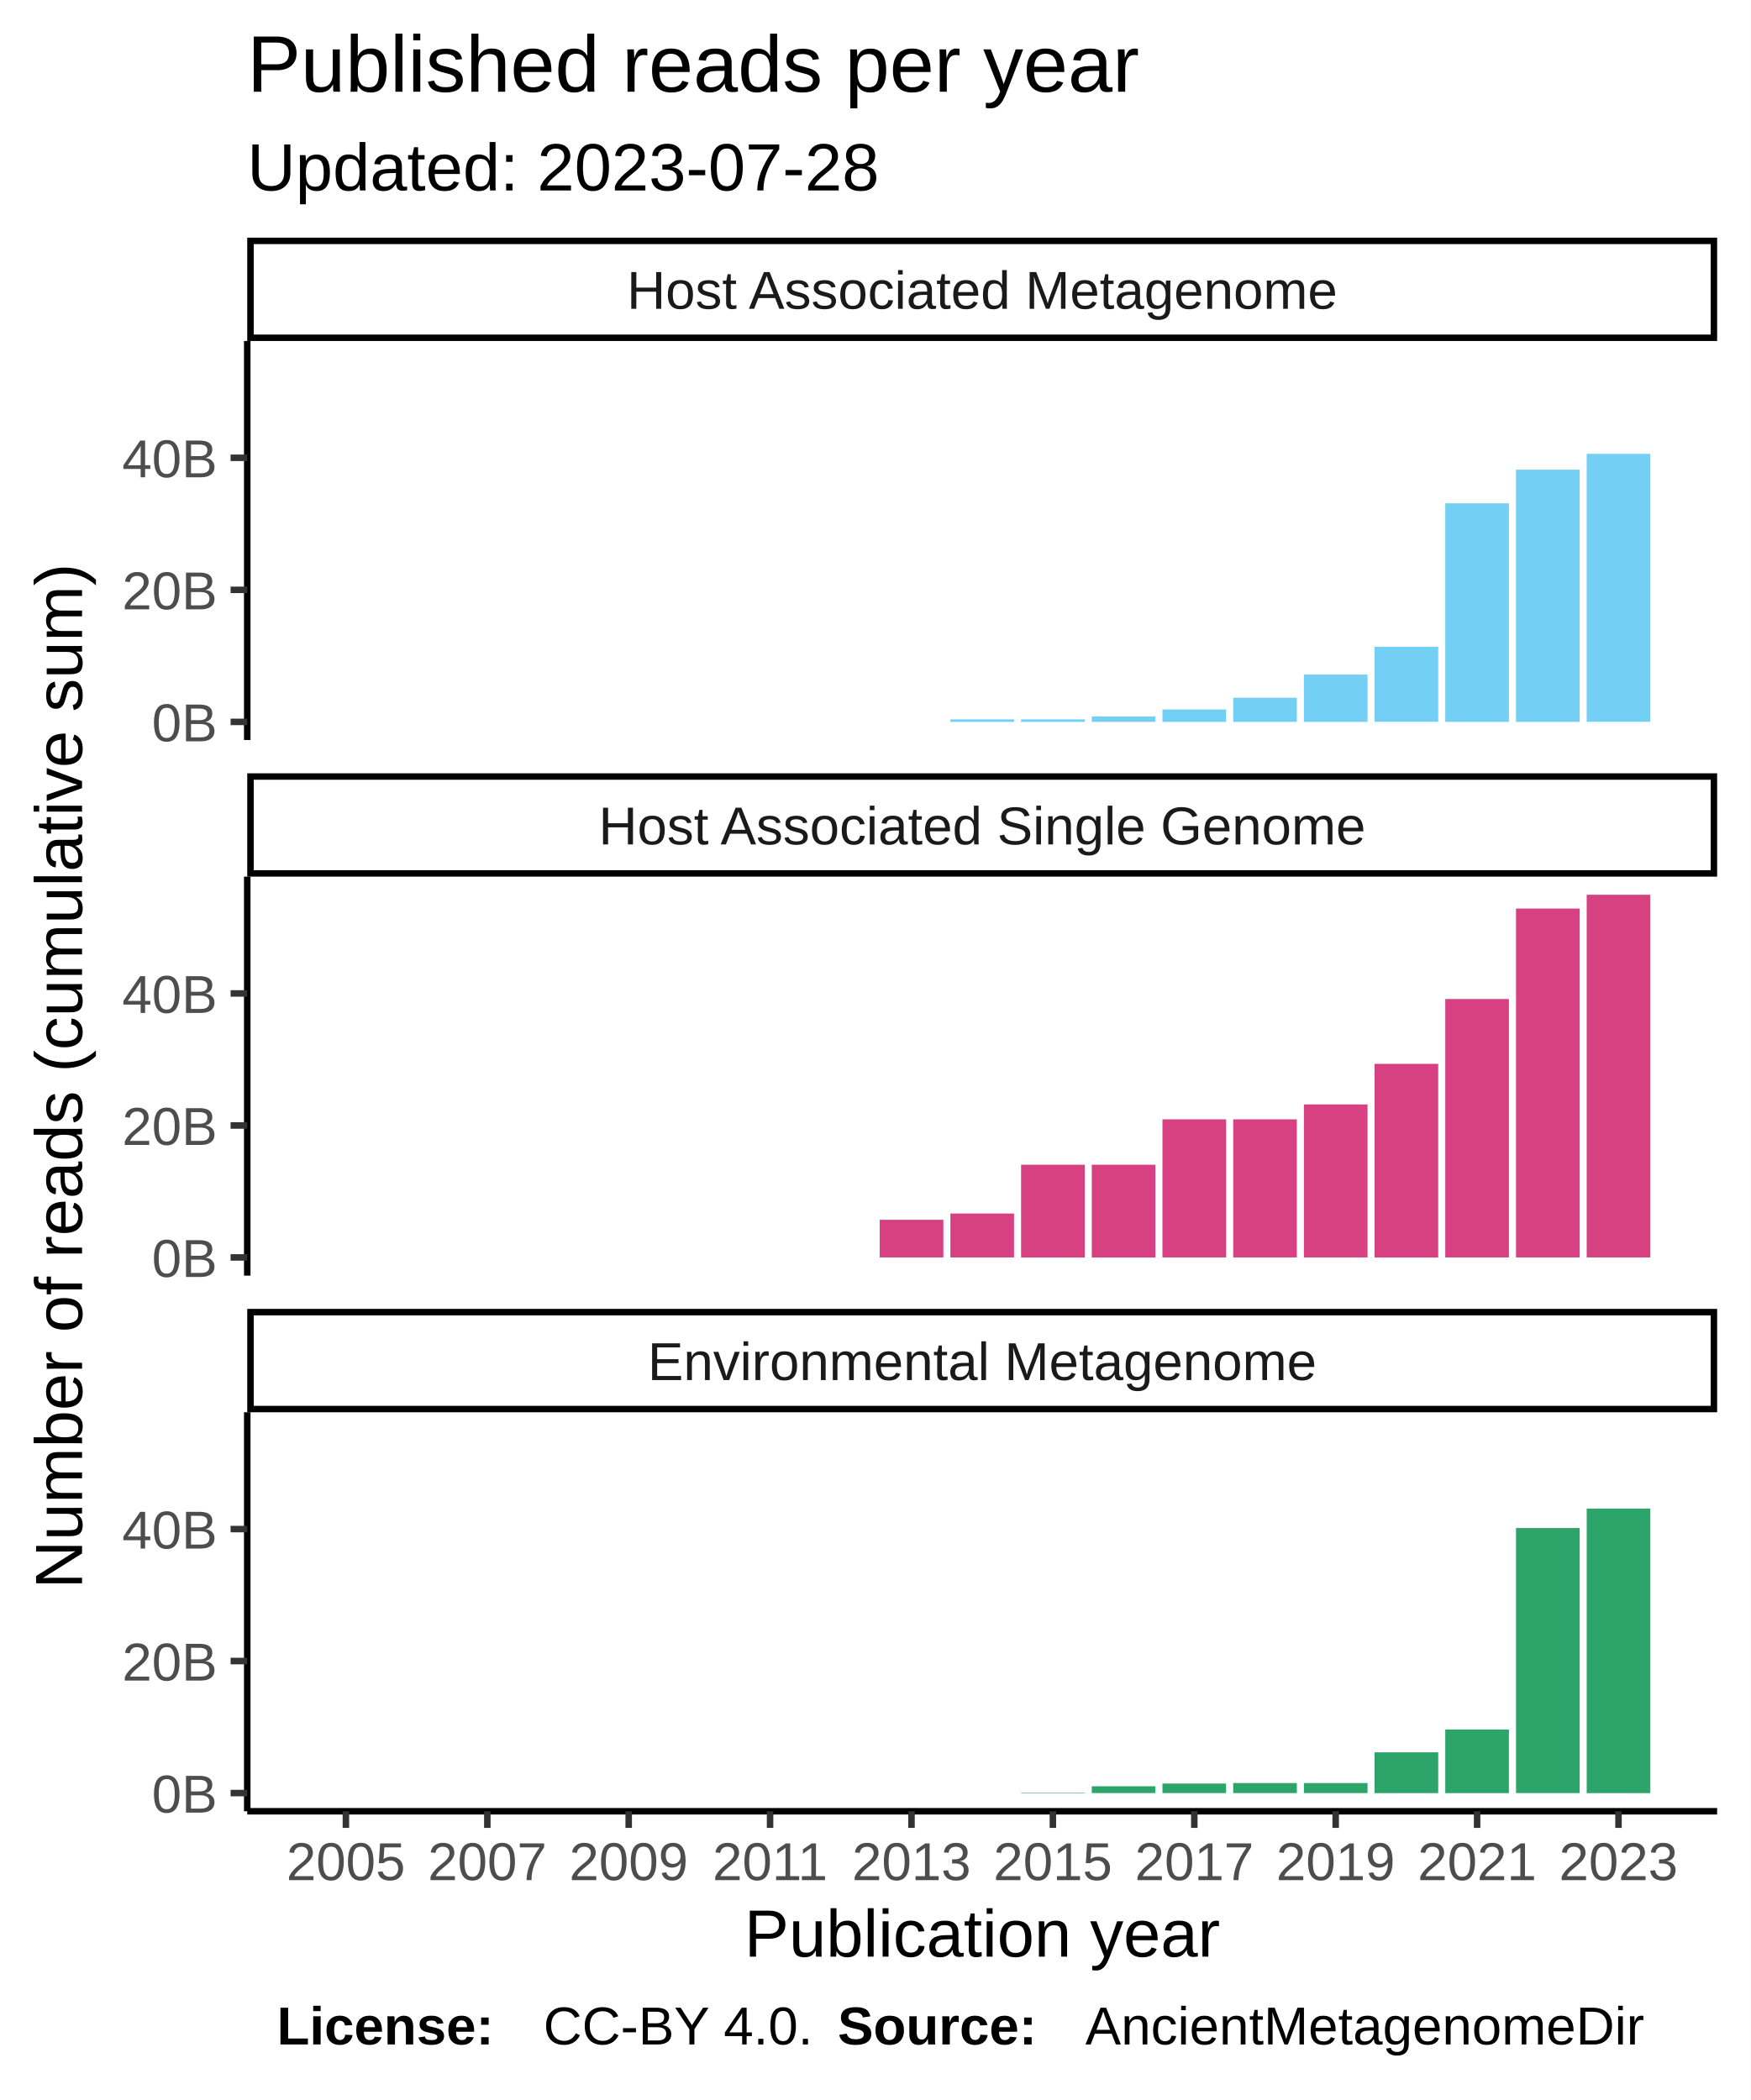
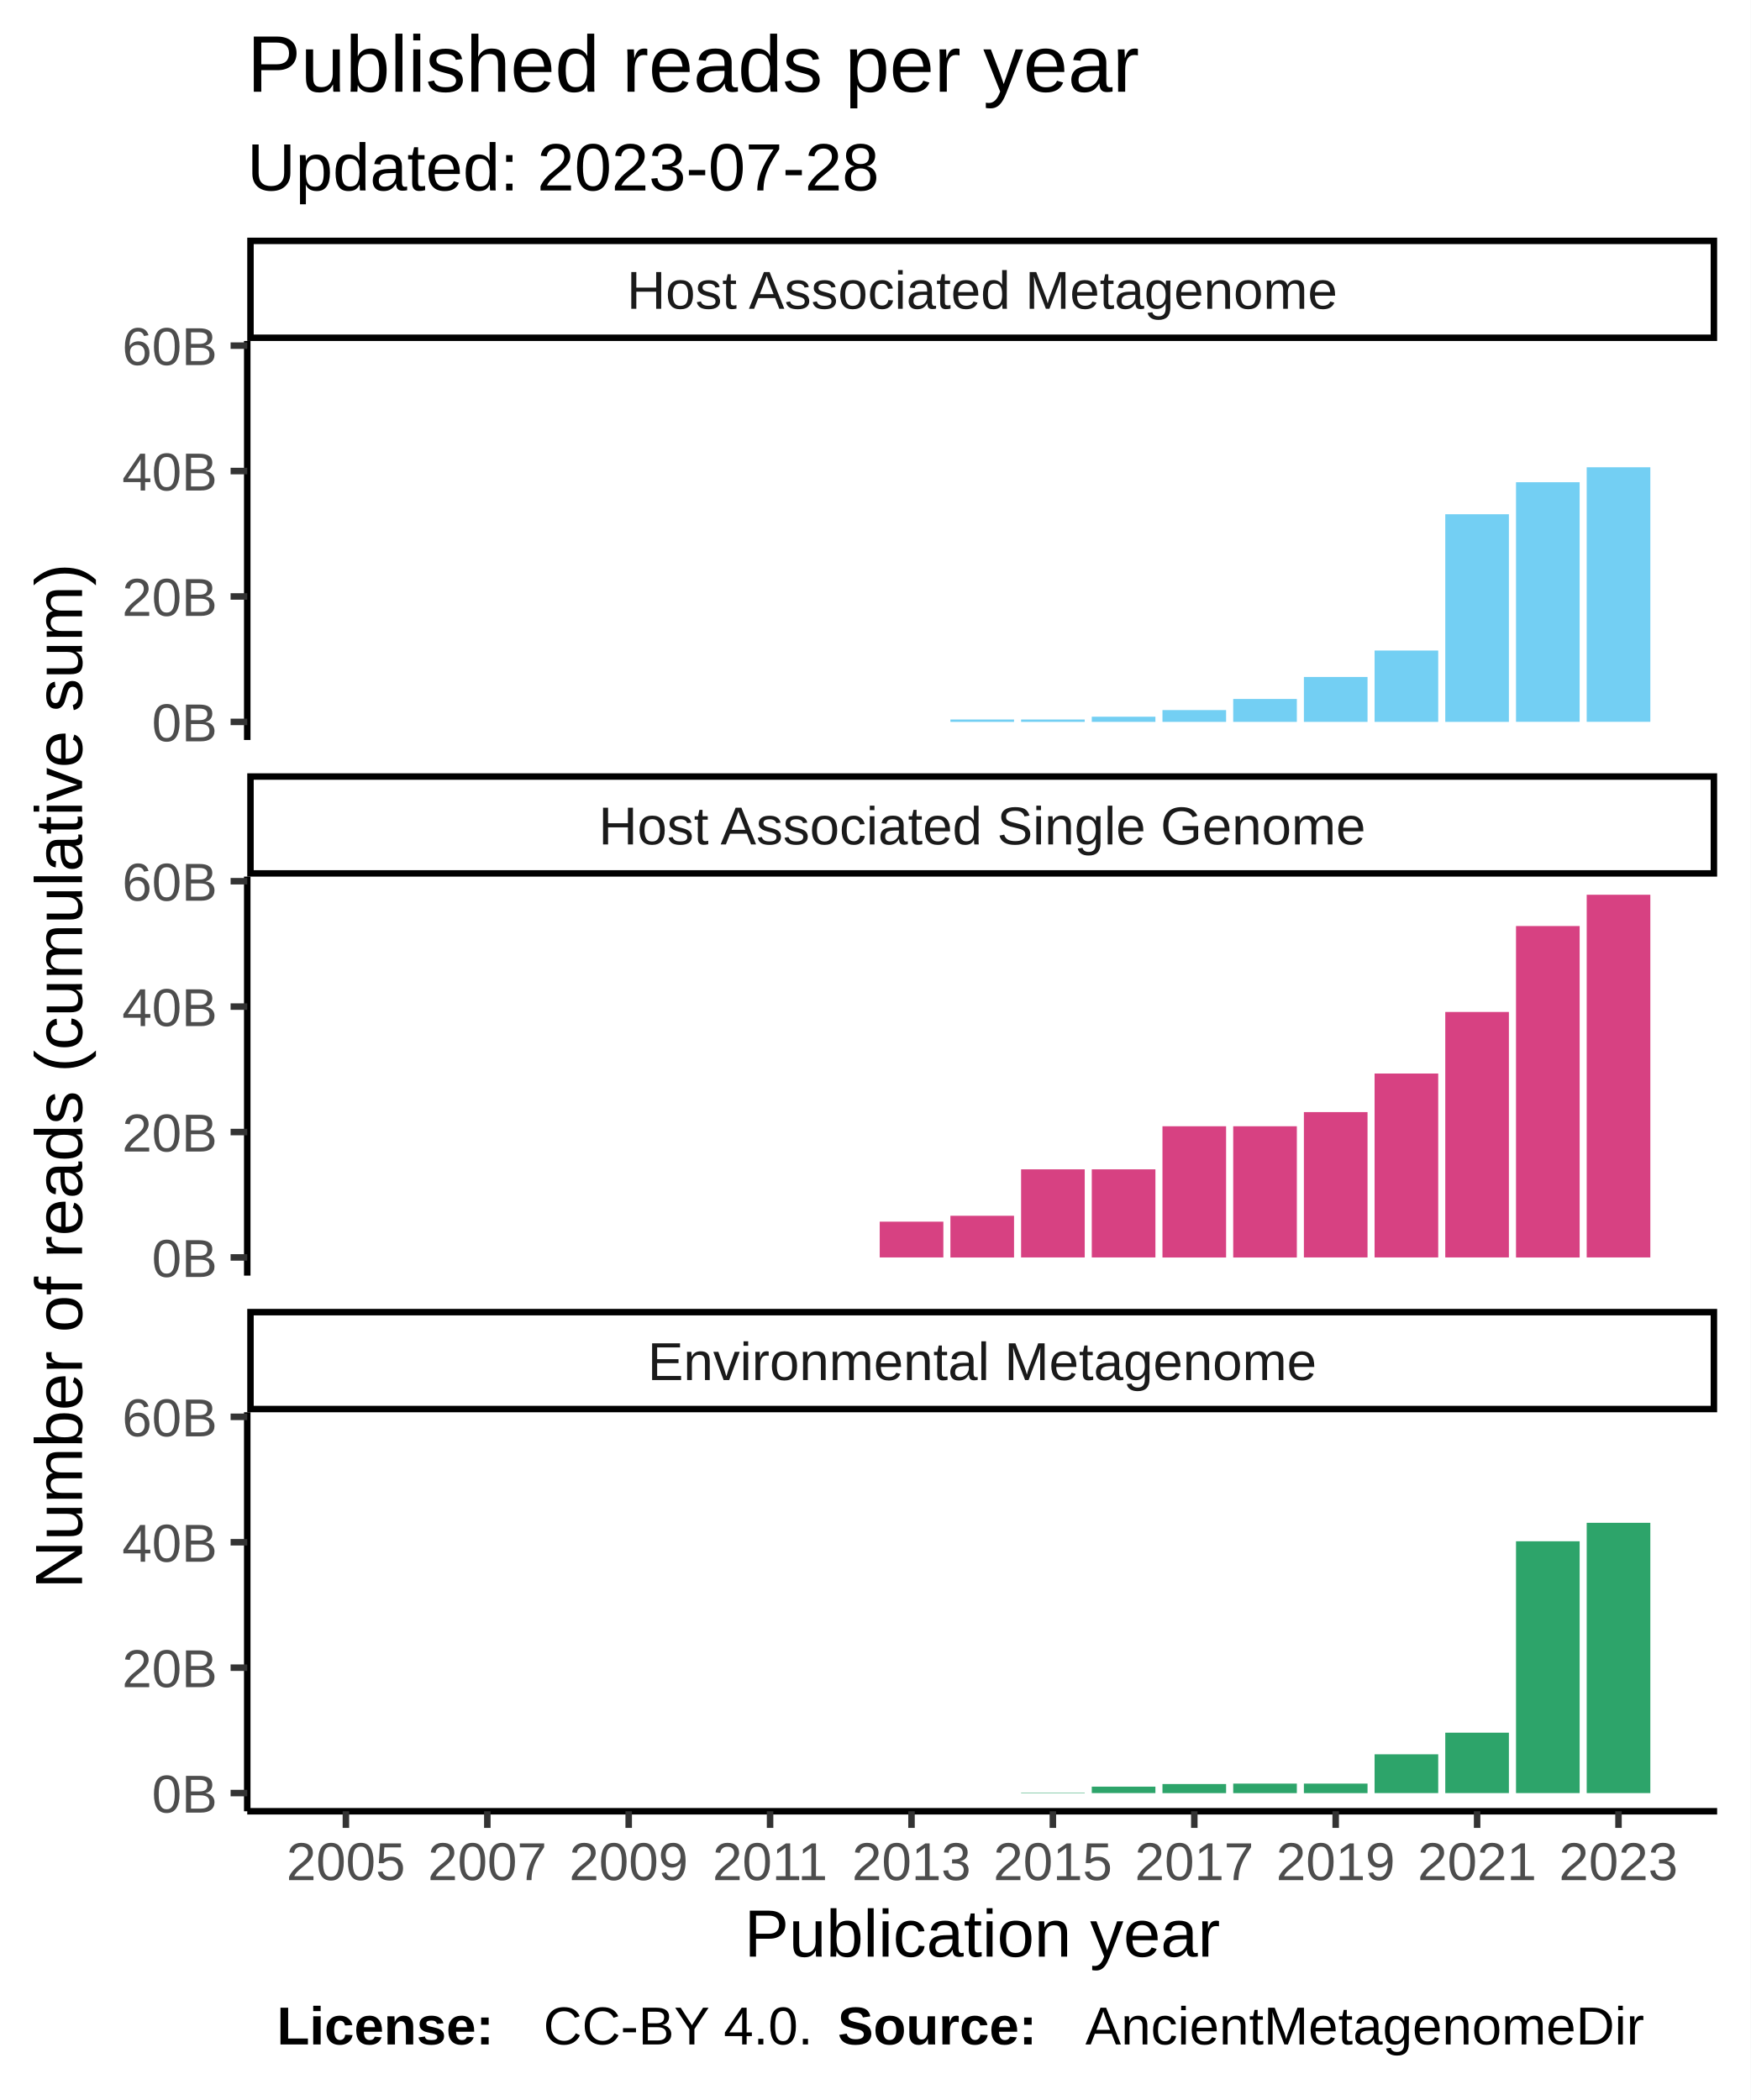
<svg xmlns="http://www.w3.org/2000/svg" class="svglite" width="288.00pt" height="345.60pt" viewBox="0 0 288.00 345.60">
  <defs>
    <style type="text/css">
    .svglite line, .svglite polyline, .svglite polygon, .svglite path, .svglite rect, .svglite circle {
      fill: none;
      stroke: #000000;
      stroke-linecap: round;
      stroke-linejoin: round;
      stroke-miterlimit: 10.00;
    }
  </style>
  </defs>
  <rect width="100%" height="100%" style="stroke: none; fill: #FFFFFF;" />
  <defs>
    <clipPath id="cpMC4wMHwyODguMDB8MC4wMHwzNDUuNjA=">
      <rect x="0.00" y="0.00" width="288.00" height="345.60" />
    </clipPath>
  </defs>
  <g clip-path="url(#cpMC4wMHwyODguMDB8MC4wMHwzNDUuNjA=)">
    <rect x="0.00" y="0.00" width="288.00" height="345.60" style="stroke-width: 1.07; stroke: #FFFFFF; fill: #FFFFFF;" />
  </g>
  <defs>
    <clipPath id="cpNDAuNjh8MjgyLjUyfDU2LjEyfDEyMS43OA==">
      <rect x="40.68" y="56.12" width="241.84" height="65.66" />
    </clipPath>
  </defs>
  <g clip-path="url(#cpNDAuNjh8MjgyLjUyfDU2LjEyfDEyMS43OA==)">
    <rect x="40.68" y="56.12" width="241.84" height="65.66" style="stroke-width: 1.07; stroke: none; fill: #FFFFFF;" />
    <rect x="51.68" y="118.80" width="10.47" height="0.00" style="stroke-width: 1.07; stroke: none; stroke-linecap: square; stroke-linejoin: miter; fill: #73CFF3;" />
    <rect x="63.31" y="118.80" width="10.47" height="0.00" style="stroke-width: 1.07; stroke: none; stroke-linecap: square; stroke-linejoin: miter; fill: #73CFF3;" />
    <rect x="74.94" y="118.80" width="10.47" height="0.00" style="stroke-width: 1.07; stroke: none; stroke-linecap: square; stroke-linejoin: miter; fill: #73CFF3;" />
    <rect x="86.57" y="118.80" width="10.47" height="0.00" style="stroke-width: 1.07; stroke: none; stroke-linecap: square; stroke-linejoin: miter; fill: #73CFF3;" />
    <rect x="98.21" y="118.80" width="10.47" height="0.00" style="stroke-width: 1.07; stroke: none; stroke-linecap: square; stroke-linejoin: miter; fill: #73CFF3;" />
    <rect x="109.84" y="118.80" width="10.47" height="0.00" style="stroke-width: 1.07; stroke: none; stroke-linecap: square; stroke-linejoin: miter; fill: #73CFF3;" />
    <rect x="121.47" y="118.80" width="10.47" height="0.00" style="stroke-width: 1.07; stroke: none; stroke-linecap: square; stroke-linejoin: miter; fill: #73CFF3;" />
    <rect x="133.10" y="118.80" width="10.47" height="0.00" style="stroke-width: 1.07; stroke: none; stroke-linecap: square; stroke-linejoin: miter; fill: #73CFF3;" />
    <rect x="144.74" y="118.80" width="10.47" height="0.00" style="stroke-width: 1.07; stroke: none; stroke-linecap: square; stroke-linejoin: miter; fill: #73CFF3;" />
-     <rect x="156.37" y="118.39" width="10.47" height="0.41" style="stroke-width: 1.07; stroke: none; stroke-linecap: square; stroke-linejoin: miter; fill: #73CFF3;" />
-     <rect x="168.00" y="118.39" width="10.47" height="0.41" style="stroke-width: 1.07; stroke: none; stroke-linecap: square; stroke-linejoin: miter; fill: #73CFF3;" />
-     <rect x="179.63" y="117.91" width="10.47" height="0.89" style="stroke-width: 1.07; stroke: none; stroke-linecap: square; stroke-linejoin: miter; fill: #73CFF3;" />
-     <rect x="191.26" y="116.76" width="10.47" height="2.04" style="stroke-width: 1.07; stroke: none; stroke-linecap: square; stroke-linejoin: miter; fill: #73CFF3;" />
-     <rect x="202.90" y="114.83" width="10.47" height="3.97" style="stroke-width: 1.07; stroke: none; stroke-linecap: square; stroke-linejoin: miter; fill: #73CFF3;" />
-     <rect x="214.53" y="111.02" width="10.47" height="7.78" style="stroke-width: 1.07; stroke: none; stroke-linecap: square; stroke-linejoin: miter; fill: #73CFF3;" />
-     <rect x="226.16" y="106.44" width="10.47" height="12.35" style="stroke-width: 1.07; stroke: none; stroke-linecap: square; stroke-linejoin: miter; fill: #73CFF3;" />
-     <rect x="237.79" y="82.83" width="10.47" height="35.97" style="stroke-width: 1.07; stroke: none; stroke-linecap: square; stroke-linejoin: miter; fill: #73CFF3;" />
-     <rect x="249.43" y="77.29" width="10.47" height="41.51" style="stroke-width: 1.07; stroke: none; stroke-linecap: square; stroke-linejoin: miter; fill: #73CFF3;" />
-     <rect x="261.06" y="74.69" width="10.47" height="44.10" style="stroke-width: 1.07; stroke: none; stroke-linecap: square; stroke-linejoin: miter; fill: #73CFF3;" />
+     <rect x="156.37" y="118.41" width="10.47" height="0.39" style="stroke-width: 1.07; stroke: none; stroke-linecap: square; stroke-linejoin: miter; fill: #73CFF3;" />
+     <rect x="168.00" y="118.41" width="10.47" height="0.39" style="stroke-width: 1.07; stroke: none; stroke-linecap: square; stroke-linejoin: miter; fill: #73CFF3;" />
+     <rect x="179.63" y="117.95" width="10.47" height="0.85" style="stroke-width: 1.07; stroke: none; stroke-linecap: square; stroke-linejoin: miter; fill: #73CFF3;" />
+     <rect x="191.26" y="116.86" width="10.47" height="1.94" style="stroke-width: 1.07; stroke: none; stroke-linecap: square; stroke-linejoin: miter; fill: #73CFF3;" />
+     <rect x="202.90" y="115.03" width="10.47" height="3.77" style="stroke-width: 1.07; stroke: none; stroke-linecap: square; stroke-linejoin: miter; fill: #73CFF3;" />
+     <rect x="214.53" y="111.41" width="10.47" height="7.39" style="stroke-width: 1.07; stroke: none; stroke-linecap: square; stroke-linejoin: miter; fill: #73CFF3;" />
+     <rect x="226.16" y="107.06" width="10.47" height="11.74" style="stroke-width: 1.07; stroke: none; stroke-linecap: square; stroke-linejoin: miter; fill: #73CFF3;" />
+     <rect x="237.79" y="84.63" width="10.47" height="34.17" style="stroke-width: 1.07; stroke: none; stroke-linecap: square; stroke-linejoin: miter; fill: #73CFF3;" />
+     <rect x="249.43" y="79.36" width="10.47" height="39.43" style="stroke-width: 1.07; stroke: none; stroke-linecap: square; stroke-linejoin: miter; fill: #73CFF3;" />
+     <rect x="261.06" y="76.90" width="10.47" height="41.89" style="stroke-width: 1.07; stroke: none; stroke-linecap: square; stroke-linejoin: miter; fill: #73CFF3;" />
  </g>
  <g clip-path="url(#cpMC4wMHwyODguMDB8MC4wMHwzNDUuNjA=)">
</g>
  <defs>
    <clipPath id="cpNDAuNjh8MjgyLjUyfDE0NC4yN3wyMDkuOTM=">
      <rect x="40.68" y="144.27" width="241.84" height="65.66" />
    </clipPath>
  </defs>
  <g clip-path="url(#cpNDAuNjh8MjgyLjUyfDE0NC4yN3wyMDkuOTM=)">
    <rect x="40.68" y="144.27" width="241.84" height="65.66" style="stroke-width: 1.07; stroke: none; fill: #FFFFFF;" />
    <rect x="51.68" y="206.94" width="10.47" height="0.00" style="stroke-width: 1.07; stroke: none; stroke-linecap: square; stroke-linejoin: miter; fill: #D74182;" />
    <rect x="63.31" y="206.94" width="10.47" height="0.00" style="stroke-width: 1.07; stroke: none; stroke-linecap: square; stroke-linejoin: miter; fill: #D74182;" />
    <rect x="74.94" y="206.94" width="10.47" height="0.00" style="stroke-width: 1.07; stroke: none; stroke-linecap: square; stroke-linejoin: miter; fill: #D74182;" />
    <rect x="86.57" y="206.94" width="10.47" height="0.00" style="stroke-width: 1.07; stroke: none; stroke-linecap: square; stroke-linejoin: miter; fill: #D74182;" />
    <rect x="98.21" y="206.94" width="10.47" height="0.00" style="stroke-width: 1.07; stroke: none; stroke-linecap: square; stroke-linejoin: miter; fill: #D74182;" />
    <rect x="109.84" y="206.94" width="10.47" height="0.00" style="stroke-width: 1.07; stroke: none; stroke-linecap: square; stroke-linejoin: miter; fill: #D74182;" />
    <rect x="121.47" y="206.94" width="10.47" height="0.00" style="stroke-width: 1.07; stroke: none; stroke-linecap: square; stroke-linejoin: miter; fill: #D74182;" />
    <rect x="133.10" y="206.94" width="10.47" height="0.00" style="stroke-width: 1.07; stroke: none; stroke-linecap: square; stroke-linejoin: miter; fill: #D74182;" />
-     <rect x="144.74" y="200.74" width="10.47" height="6.20" style="stroke-width: 1.07; stroke: none; stroke-linecap: square; stroke-linejoin: miter; fill: #D74182;" />
-     <rect x="156.37" y="199.71" width="10.47" height="7.23" style="stroke-width: 1.07; stroke: none; stroke-linecap: square; stroke-linejoin: miter; fill: #D74182;" />
-     <rect x="168.00" y="191.68" width="10.47" height="15.27" style="stroke-width: 1.07; stroke: none; stroke-linecap: square; stroke-linejoin: miter; fill: #D74182;" />
-     <rect x="179.63" y="191.68" width="10.47" height="15.27" style="stroke-width: 1.07; stroke: none; stroke-linecap: square; stroke-linejoin: miter; fill: #D74182;" />
-     <rect x="191.26" y="184.21" width="10.47" height="22.73" style="stroke-width: 1.07; stroke: none; stroke-linecap: square; stroke-linejoin: miter; fill: #D74182;" />
-     <rect x="202.90" y="184.21" width="10.47" height="22.73" style="stroke-width: 1.07; stroke: none; stroke-linecap: square; stroke-linejoin: miter; fill: #D74182;" />
-     <rect x="214.53" y="181.76" width="10.47" height="25.18" style="stroke-width: 1.07; stroke: none; stroke-linecap: square; stroke-linejoin: miter; fill: #D74182;" />
-     <rect x="226.16" y="175.08" width="10.47" height="31.87" style="stroke-width: 1.07; stroke: none; stroke-linecap: square; stroke-linejoin: miter; fill: #D74182;" />
-     <rect x="237.79" y="164.41" width="10.47" height="42.53" style="stroke-width: 1.07; stroke: none; stroke-linecap: square; stroke-linejoin: miter; fill: #D74182;" />
-     <rect x="249.43" y="149.52" width="10.47" height="57.42" style="stroke-width: 1.07; stroke: none; stroke-linecap: square; stroke-linejoin: miter; fill: #D74182;" />
+     <rect x="144.74" y="201.05" width="10.47" height="5.89" style="stroke-width: 1.07; stroke: none; stroke-linecap: square; stroke-linejoin: miter; fill: #D74182;" />
+     <rect x="156.37" y="200.08" width="10.47" height="6.87" style="stroke-width: 1.07; stroke: none; stroke-linecap: square; stroke-linejoin: miter; fill: #D74182;" />
+     <rect x="168.00" y="192.44" width="10.47" height="14.50" style="stroke-width: 1.07; stroke: none; stroke-linecap: square; stroke-linejoin: miter; fill: #D74182;" />
+     <rect x="179.63" y="192.44" width="10.47" height="14.50" style="stroke-width: 1.07; stroke: none; stroke-linecap: square; stroke-linejoin: miter; fill: #D74182;" />
+     <rect x="191.26" y="185.35" width="10.47" height="21.60" style="stroke-width: 1.07; stroke: none; stroke-linecap: square; stroke-linejoin: miter; fill: #D74182;" />
+     <rect x="202.90" y="185.35" width="10.47" height="21.60" style="stroke-width: 1.07; stroke: none; stroke-linecap: square; stroke-linejoin: miter; fill: #D74182;" />
+     <rect x="214.53" y="183.02" width="10.47" height="23.92" style="stroke-width: 1.07; stroke: none; stroke-linecap: square; stroke-linejoin: miter; fill: #D74182;" />
+     <rect x="226.16" y="176.67" width="10.47" height="30.27" style="stroke-width: 1.07; stroke: none; stroke-linecap: square; stroke-linejoin: miter; fill: #D74182;" />
+     <rect x="237.79" y="166.54" width="10.47" height="40.40" style="stroke-width: 1.07; stroke: none; stroke-linecap: square; stroke-linejoin: miter; fill: #D74182;" />
+     <rect x="249.43" y="152.40" width="10.47" height="54.55" style="stroke-width: 1.07; stroke: none; stroke-linecap: square; stroke-linejoin: miter; fill: #D74182;" />
    <rect x="261.06" y="147.25" width="10.47" height="59.69" style="stroke-width: 1.07; stroke: none; stroke-linecap: square; stroke-linejoin: miter; fill: #D74182;" />
  </g>
  <g clip-path="url(#cpMC4wMHwyODguMDB8MC4wMHwzNDUuNjA=)">
</g>
  <defs>
    <clipPath id="cpNDAuNjh8MjgyLjUyfDIzMi40MnwyOTguMDg=">
      <rect x="40.68" y="232.42" width="241.84" height="65.66" />
    </clipPath>
  </defs>
  <g clip-path="url(#cpNDAuNjh8MjgyLjUyfDIzMi40MnwyOTguMDg=)">
    <rect x="40.68" y="232.42" width="241.84" height="65.66" style="stroke-width: 1.07; stroke: none; fill: #FFFFFF;" />
    <rect x="51.68" y="295.09" width="10.47" height="0.00" style="stroke-width: 1.07; stroke: none; stroke-linecap: square; stroke-linejoin: miter; fill: #2DA46A;" />
    <rect x="63.31" y="295.09" width="10.47" height="0.00" style="stroke-width: 1.07; stroke: none; stroke-linecap: square; stroke-linejoin: miter; fill: #2DA46A;" />
    <rect x="74.94" y="295.09" width="10.47" height="0.00" style="stroke-width: 1.07; stroke: none; stroke-linecap: square; stroke-linejoin: miter; fill: #2DA46A;" />
    <rect x="86.57" y="295.09" width="10.47" height="0.00" style="stroke-width: 1.07; stroke: none; stroke-linecap: square; stroke-linejoin: miter; fill: #2DA46A;" />
    <rect x="98.21" y="295.09" width="10.47" height="0.00" style="stroke-width: 1.07; stroke: none; stroke-linecap: square; stroke-linejoin: miter; fill: #2DA46A;" />
    <rect x="109.84" y="295.09" width="10.47" height="0.00" style="stroke-width: 1.07; stroke: none; stroke-linecap: square; stroke-linejoin: miter; fill: #2DA46A;" />
    <rect x="121.47" y="295.09" width="10.47" height="0.00" style="stroke-width: 1.07; stroke: none; stroke-linecap: square; stroke-linejoin: miter; fill: #2DA46A;" />
    <rect x="133.10" y="295.09" width="10.47" height="0.00" style="stroke-width: 1.07; stroke: none; stroke-linecap: square; stroke-linejoin: miter; fill: #2DA46A;" />
    <rect x="144.74" y="295.09" width="10.47" height="0.00" style="stroke-width: 1.07; stroke: none; stroke-linecap: square; stroke-linejoin: miter; fill: #2DA46A;" />
    <rect x="156.37" y="295.09" width="10.47" height="0.00" style="stroke-width: 1.07; stroke: none; stroke-linecap: square; stroke-linejoin: miter; fill: #2DA46A;" />
-     <rect x="168.00" y="295.01" width="10.47" height="0.078" style="stroke-width: 1.07; stroke: none; stroke-linecap: square; stroke-linejoin: miter; fill: #2DA46A;" />
-     <rect x="179.63" y="293.97" width="10.47" height="1.12" style="stroke-width: 1.07; stroke: none; stroke-linecap: square; stroke-linejoin: miter; fill: #2DA46A;" />
-     <rect x="191.26" y="293.52" width="10.47" height="1.57" style="stroke-width: 1.07; stroke: none; stroke-linecap: square; stroke-linejoin: miter; fill: #2DA46A;" />
-     <rect x="202.90" y="293.44" width="10.47" height="1.65" style="stroke-width: 1.07; stroke: none; stroke-linecap: square; stroke-linejoin: miter; fill: #2DA46A;" />
-     <rect x="214.53" y="293.44" width="10.47" height="1.65" style="stroke-width: 1.07; stroke: none; stroke-linecap: square; stroke-linejoin: miter; fill: #2DA46A;" />
-     <rect x="226.16" y="288.38" width="10.47" height="6.72" style="stroke-width: 1.07; stroke: none; stroke-linecap: square; stroke-linejoin: miter; fill: #2DA46A;" />
-     <rect x="237.79" y="284.63" width="10.47" height="10.47" style="stroke-width: 1.07; stroke: none; stroke-linecap: square; stroke-linejoin: miter; fill: #2DA46A;" />
-     <rect x="249.43" y="251.47" width="10.47" height="43.62" style="stroke-width: 1.07; stroke: none; stroke-linecap: square; stroke-linejoin: miter; fill: #2DA46A;" />
-     <rect x="261.06" y="248.27" width="10.47" height="46.83" style="stroke-width: 1.07; stroke: none; stroke-linecap: square; stroke-linejoin: miter; fill: #2DA46A;" />
+     <rect x="168.00" y="295.02" width="10.47" height="0.074" style="stroke-width: 1.07; stroke: none; stroke-linecap: square; stroke-linejoin: miter; fill: #2DA46A;" />
+     <rect x="179.63" y="294.03" width="10.47" height="1.06" style="stroke-width: 1.07; stroke: none; stroke-linecap: square; stroke-linejoin: miter; fill: #2DA46A;" />
+     <rect x="191.26" y="293.60" width="10.47" height="1.50" style="stroke-width: 1.07; stroke: none; stroke-linecap: square; stroke-linejoin: miter; fill: #2DA46A;" />
+     <rect x="202.90" y="293.53" width="10.47" height="1.57" style="stroke-width: 1.07; stroke: none; stroke-linecap: square; stroke-linejoin: miter; fill: #2DA46A;" />
+     <rect x="214.53" y="293.53" width="10.47" height="1.57" style="stroke-width: 1.07; stroke: none; stroke-linecap: square; stroke-linejoin: miter; fill: #2DA46A;" />
+     <rect x="226.16" y="288.71" width="10.47" height="6.38" style="stroke-width: 1.07; stroke: none; stroke-linecap: square; stroke-linejoin: miter; fill: #2DA46A;" />
+     <rect x="237.79" y="285.15" width="10.47" height="9.94" style="stroke-width: 1.07; stroke: none; stroke-linecap: square; stroke-linejoin: miter; fill: #2DA46A;" />
+     <rect x="249.43" y="253.65" width="10.47" height="41.44" style="stroke-width: 1.07; stroke: none; stroke-linecap: square; stroke-linejoin: miter; fill: #2DA46A;" />
+     <rect x="261.06" y="250.61" width="10.47" height="44.48" style="stroke-width: 1.07; stroke: none; stroke-linecap: square; stroke-linejoin: miter; fill: #2DA46A;" />
  </g>
  <g clip-path="url(#cpMC4wMHwyODguMDB8MC4wMHwzNDUuNjA=)">
</g>
  <defs>
    <clipPath id="cpNDAuNjh8MjgyLjUyfDIxNS40MXwyMzIuNDI=">
      <rect x="40.68" y="215.41" width="241.84" height="17.01" />
    </clipPath>
  </defs>
  <g clip-path="url(#cpNDAuNjh8MjgyLjUyfDIxNS40MXwyMzIuNDI=)">
    <rect x="40.68" y="215.41" width="241.84" height="17.01" style="stroke-width: 2.13; fill: #FFFFFF;" />
    <text x="161.60" y="227.12" text-anchor="middle" style="font-size: 8.80px; fill: #1A1A1A; font-family: Liberation Sans;" textLength="124.59px" lengthAdjust="spacingAndGlyphs">Environmental Metagenome</text>
  </g>
  <g clip-path="url(#cpMC4wMHwyODguMDB8MC4wMHwzNDUuNjA=)">
</g>
  <defs>
    <clipPath id="cpNDAuNjh8MjgyLjUyfDEyNy4yNnwxNDQuMjc=">
      <rect x="40.68" y="127.26" width="241.84" height="17.01" />
    </clipPath>
  </defs>
  <g clip-path="url(#cpNDAuNjh8MjgyLjUyfDEyNy4yNnwxNDQuMjc=)">
    <rect x="40.68" y="127.26" width="241.84" height="17.01" style="stroke-width: 2.13; fill: #FFFFFF;" />
    <text x="161.60" y="138.97" text-anchor="middle" style="font-size: 8.80px; fill: #1A1A1A; font-family: Liberation Sans;" textLength="140.36px" lengthAdjust="spacingAndGlyphs">Host Associated Single Genome</text>
  </g>
  <g clip-path="url(#cpMC4wMHwyODguMDB8MC4wMHwzNDUuNjA=)">
</g>
  <defs>
    <clipPath id="cpNDAuNjh8MjgyLjUyfDM5LjExfDU2LjEy">
      <rect x="40.68" y="39.11" width="241.84" height="17.01" />
    </clipPath>
  </defs>
  <g clip-path="url(#cpNDAuNjh8MjgyLjUyfDM5LjExfDU2LjEy)">
    <rect x="40.68" y="39.11" width="241.84" height="17.01" style="stroke-width: 2.13; fill: #FFFFFF;" />
    <text x="161.60" y="50.82" text-anchor="middle" style="font-size: 8.80px; fill: #1A1A1A; font-family: Liberation Sans;" textLength="131.12px" lengthAdjust="spacingAndGlyphs">Host Associated Metagenome</text>
  </g>
  <g clip-path="url(#cpMC4wMHwyODguMDB8MC4wMHwzNDUuNjA=)">
    <polyline points="40.68,298.08 282.52,298.08 " style="stroke-width: 1.07; stroke-linecap: butt;" />
    <polyline points="56.91,300.82 56.91,298.08 " style="stroke-width: 1.07; stroke: #333333; stroke-linecap: butt;" />
    <polyline points="80.18,300.82 80.18,298.08 " style="stroke-width: 1.07; stroke: #333333; stroke-linecap: butt;" />
    <polyline points="103.44,300.82 103.44,298.08 " style="stroke-width: 1.07; stroke: #333333; stroke-linecap: butt;" />
    <polyline points="126.70,300.82 126.70,298.08 " style="stroke-width: 1.07; stroke: #333333; stroke-linecap: butt;" />
    <polyline points="149.97,300.82 149.97,298.08 " style="stroke-width: 1.07; stroke: #333333; stroke-linecap: butt;" />
    <polyline points="173.23,300.82 173.23,298.08 " style="stroke-width: 1.07; stroke: #333333; stroke-linecap: butt;" />
    <polyline points="196.50,300.82 196.50,298.08 " style="stroke-width: 1.07; stroke: #333333; stroke-linecap: butt;" />
    <polyline points="219.76,300.82 219.76,298.08 " style="stroke-width: 1.07; stroke: #333333; stroke-linecap: butt;" />
    <polyline points="243.03,300.82 243.03,298.08 " style="stroke-width: 1.07; stroke: #333333; stroke-linecap: butt;" />
    <polyline points="266.29,300.82 266.29,298.08 " style="stroke-width: 1.07; stroke: #333333; stroke-linecap: butt;" />
    <text x="56.91" y="309.42" text-anchor="middle" style="font-size: 8.80px; fill: #4D4D4D; font-family: Liberation Sans;" textLength="22.38px" lengthAdjust="spacingAndGlyphs">2005</text>
    <text x="80.18" y="309.42" text-anchor="middle" style="font-size: 8.80px; fill: #4D4D4D; font-family: Liberation Sans;" textLength="22.38px" lengthAdjust="spacingAndGlyphs">2007</text>
    <text x="103.44" y="309.42" text-anchor="middle" style="font-size: 8.80px; fill: #4D4D4D; font-family: Liberation Sans;" textLength="22.38px" lengthAdjust="spacingAndGlyphs">2009</text>
    <text x="126.70" y="309.42" text-anchor="middle" style="font-size: 8.80px; fill: #4D4D4D; font-family: Liberation Sans;" textLength="22.38px" lengthAdjust="spacingAndGlyphs">2011</text>
    <text x="149.97" y="309.42" text-anchor="middle" style="font-size: 8.80px; fill: #4D4D4D; font-family: Liberation Sans;" textLength="22.38px" lengthAdjust="spacingAndGlyphs">2013</text>
    <text x="173.23" y="309.42" text-anchor="middle" style="font-size: 8.80px; fill: #4D4D4D; font-family: Liberation Sans;" textLength="22.38px" lengthAdjust="spacingAndGlyphs">2015</text>
    <text x="196.50" y="309.42" text-anchor="middle" style="font-size: 8.80px; fill: #4D4D4D; font-family: Liberation Sans;" textLength="22.38px" lengthAdjust="spacingAndGlyphs">2017</text>
    <text x="219.76" y="309.42" text-anchor="middle" style="font-size: 8.80px; fill: #4D4D4D; font-family: Liberation Sans;" textLength="22.38px" lengthAdjust="spacingAndGlyphs">2019</text>
    <text x="243.03" y="309.42" text-anchor="middle" style="font-size: 8.80px; fill: #4D4D4D; font-family: Liberation Sans;" textLength="22.38px" lengthAdjust="spacingAndGlyphs">2021</text>
    <text x="266.29" y="309.42" text-anchor="middle" style="font-size: 8.80px; fill: #4D4D4D; font-family: Liberation Sans;" textLength="22.38px" lengthAdjust="spacingAndGlyphs">2023</text>
    <polyline points="40.68,121.78 40.68,56.12 " style="stroke-width: 1.07; stroke-linecap: butt;" />
    <text x="35.75" y="122.00" text-anchor="end" style="font-size: 8.80px; fill: #4D4D4D; font-family: Liberation Sans;" textLength="11.63px" lengthAdjust="spacingAndGlyphs">0B</text>
-     <text x="35.75" y="100.28" text-anchor="end" style="font-size: 8.80px; fill: #4D4D4D; font-family: Liberation Sans;" textLength="17.22px" lengthAdjust="spacingAndGlyphs">20B</text>
-     <text x="35.75" y="78.55" text-anchor="end" style="font-size: 8.80px; fill: #4D4D4D; font-family: Liberation Sans;" textLength="17.22px" lengthAdjust="spacingAndGlyphs">40B</text>
+     <text x="35.75" y="101.36" text-anchor="end" style="font-size: 8.80px; fill: #4D4D4D; font-family: Liberation Sans;" textLength="17.22px" lengthAdjust="spacingAndGlyphs">20B</text>
+     <text x="35.75" y="80.72" text-anchor="end" style="font-size: 8.80px; fill: #4D4D4D; font-family: Liberation Sans;" textLength="17.22px" lengthAdjust="spacingAndGlyphs">40B</text>
+     <text x="35.75" y="60.08" text-anchor="end" style="font-size: 8.80px; fill: #4D4D4D; font-family: Liberation Sans;" textLength="17.22px" lengthAdjust="spacingAndGlyphs">60B</text>
    <polyline points="37.94,118.80 40.68,118.80 " style="stroke-width: 1.07; stroke: #333333; stroke-linecap: butt;" />
-     <polyline points="37.94,97.07 40.68,97.07 " style="stroke-width: 1.07; stroke: #333333; stroke-linecap: butt;" />
-     <polyline points="37.94,75.34 40.68,75.34 " style="stroke-width: 1.07; stroke: #333333; stroke-linecap: butt;" />
+     <polyline points="37.94,98.16 40.68,98.16 " style="stroke-width: 1.07; stroke: #333333; stroke-linecap: butt;" />
+     <polyline points="37.94,77.52 40.68,77.52 " style="stroke-width: 1.07; stroke: #333333; stroke-linecap: butt;" />
+     <polyline points="37.94,56.88 40.68,56.88 " style="stroke-width: 1.07; stroke: #333333; stroke-linecap: butt;" />
    <polyline points="40.68,209.93 40.68,144.27 " style="stroke-width: 1.07; stroke-linecap: butt;" />
    <text x="35.75" y="210.15" text-anchor="end" style="font-size: 8.80px; fill: #4D4D4D; font-family: Liberation Sans;" textLength="11.63px" lengthAdjust="spacingAndGlyphs">0B</text>
-     <text x="35.75" y="188.42" text-anchor="end" style="font-size: 8.80px; fill: #4D4D4D; font-family: Liberation Sans;" textLength="17.22px" lengthAdjust="spacingAndGlyphs">20B</text>
-     <text x="35.75" y="166.70" text-anchor="end" style="font-size: 8.80px; fill: #4D4D4D; font-family: Liberation Sans;" textLength="17.22px" lengthAdjust="spacingAndGlyphs">40B</text>
+     <text x="35.75" y="189.51" text-anchor="end" style="font-size: 8.80px; fill: #4D4D4D; font-family: Liberation Sans;" textLength="17.22px" lengthAdjust="spacingAndGlyphs">20B</text>
+     <text x="35.75" y="168.87" text-anchor="end" style="font-size: 8.80px; fill: #4D4D4D; font-family: Liberation Sans;" textLength="17.22px" lengthAdjust="spacingAndGlyphs">40B</text>
+     <text x="35.75" y="148.23" text-anchor="end" style="font-size: 8.80px; fill: #4D4D4D; font-family: Liberation Sans;" textLength="17.22px" lengthAdjust="spacingAndGlyphs">60B</text>
    <polyline points="37.94,206.94 40.68,206.94 " style="stroke-width: 1.07; stroke: #333333; stroke-linecap: butt;" />
-     <polyline points="37.94,185.22 40.68,185.22 " style="stroke-width: 1.07; stroke: #333333; stroke-linecap: butt;" />
-     <polyline points="37.94,163.49 40.68,163.49 " style="stroke-width: 1.07; stroke: #333333; stroke-linecap: butt;" />
+     <polyline points="37.94,186.30 40.68,186.30 " style="stroke-width: 1.07; stroke: #333333; stroke-linecap: butt;" />
+     <polyline points="37.94,165.66 40.68,165.66 " style="stroke-width: 1.07; stroke: #333333; stroke-linecap: butt;" />
+     <polyline points="37.94,145.02 40.68,145.02 " style="stroke-width: 1.07; stroke: #333333; stroke-linecap: butt;" />
    <polyline points="40.68,298.08 40.68,232.42 " style="stroke-width: 1.07; stroke-linecap: butt;" />
    <text x="35.75" y="298.30" text-anchor="end" style="font-size: 8.80px; fill: #4D4D4D; font-family: Liberation Sans;" textLength="11.63px" lengthAdjust="spacingAndGlyphs">0B</text>
-     <text x="35.75" y="276.57" text-anchor="end" style="font-size: 8.80px; fill: #4D4D4D; font-family: Liberation Sans;" textLength="17.22px" lengthAdjust="spacingAndGlyphs">20B</text>
-     <text x="35.75" y="254.85" text-anchor="end" style="font-size: 8.80px; fill: #4D4D4D; font-family: Liberation Sans;" textLength="17.22px" lengthAdjust="spacingAndGlyphs">40B</text>
+     <text x="35.75" y="277.66" text-anchor="end" style="font-size: 8.80px; fill: #4D4D4D; font-family: Liberation Sans;" textLength="17.22px" lengthAdjust="spacingAndGlyphs">20B</text>
+     <text x="35.75" y="257.02" text-anchor="end" style="font-size: 8.80px; fill: #4D4D4D; font-family: Liberation Sans;" textLength="17.22px" lengthAdjust="spacingAndGlyphs">40B</text>
+     <text x="35.75" y="236.38" text-anchor="end" style="font-size: 8.80px; fill: #4D4D4D; font-family: Liberation Sans;" textLength="17.22px" lengthAdjust="spacingAndGlyphs">60B</text>
    <polyline points="37.94,295.09 40.68,295.09 " style="stroke-width: 1.07; stroke: #333333; stroke-linecap: butt;" />
-     <polyline points="37.94,273.36 40.68,273.36 " style="stroke-width: 1.07; stroke: #333333; stroke-linecap: butt;" />
-     <polyline points="37.94,251.64 40.68,251.64 " style="stroke-width: 1.07; stroke: #333333; stroke-linecap: butt;" />
+     <polyline points="37.94,274.45 40.68,274.45 " style="stroke-width: 1.07; stroke: #333333; stroke-linecap: butt;" />
+     <polyline points="37.94,253.81 40.68,253.81 " style="stroke-width: 1.07; stroke: #333333; stroke-linecap: butt;" />
+     <polyline points="37.94,233.17 40.68,233.17 " style="stroke-width: 1.07; stroke: #333333; stroke-linecap: butt;" />
    <text x="161.60" y="322.01" text-anchor="middle" style="font-size: 11.00px; font-family: Liberation Sans;" textLength="88.41px" lengthAdjust="spacingAndGlyphs">Publication year</text>
    <text transform="translate(13.50,177.10) rotate(-90)" text-anchor="middle" style="font-size: 11.00px; font-family: Liberation Sans;" textLength="199.43px" lengthAdjust="spacingAndGlyphs">Number of  reads  (cumulative sum)</text>
    <text x="40.68" y="31.34" style="font-size: 11.00px; font-family: Liberation Sans;" textLength="117.95px" lengthAdjust="spacingAndGlyphs">Updated: 2023-07-28</text>
    <text x="40.68" y="15.10" style="font-size: 13.20px; font-family: Liberation Sans;" textLength="163.99px" lengthAdjust="spacingAndGlyphs">Published reads per year</text>
    <text x="45.55" y="336.46" style="font-size: 8.80px; font-weight: bold; font-family: Liberation Sans;" textLength="43.86px" lengthAdjust="spacingAndGlyphs">License: </text>
    <text x="89.40" y="336.46" style="font-size: 8.80px; font-family: Liberation Sans;" textLength="48.43px" lengthAdjust="spacingAndGlyphs">CC-BY 4.0. </text>
    <text x="137.83" y="336.46" style="font-size: 8.80px; font-weight: bold; font-family: Liberation Sans;" textLength="40.75px" lengthAdjust="spacingAndGlyphs">Source: </text>
    <text x="178.58" y="336.46" style="font-size: 8.80px; font-family: Liberation Sans;" textLength="103.94px" lengthAdjust="spacingAndGlyphs">AncientMetagenomeDir</text>
  </g>
</svg>
